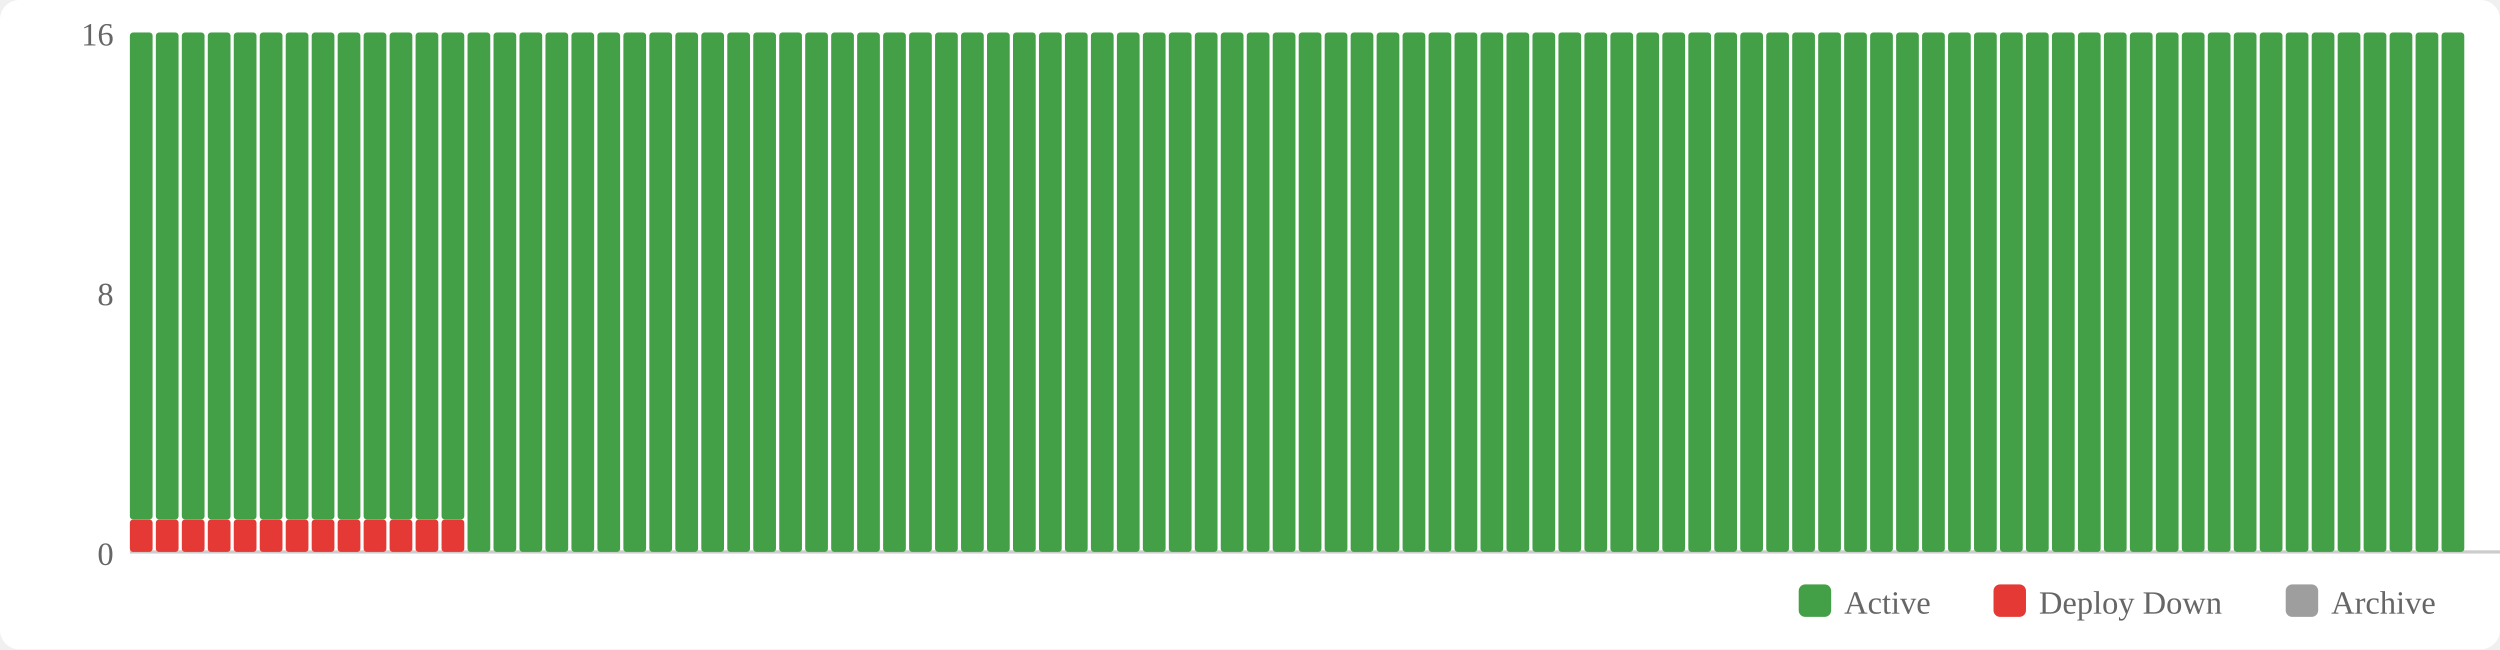
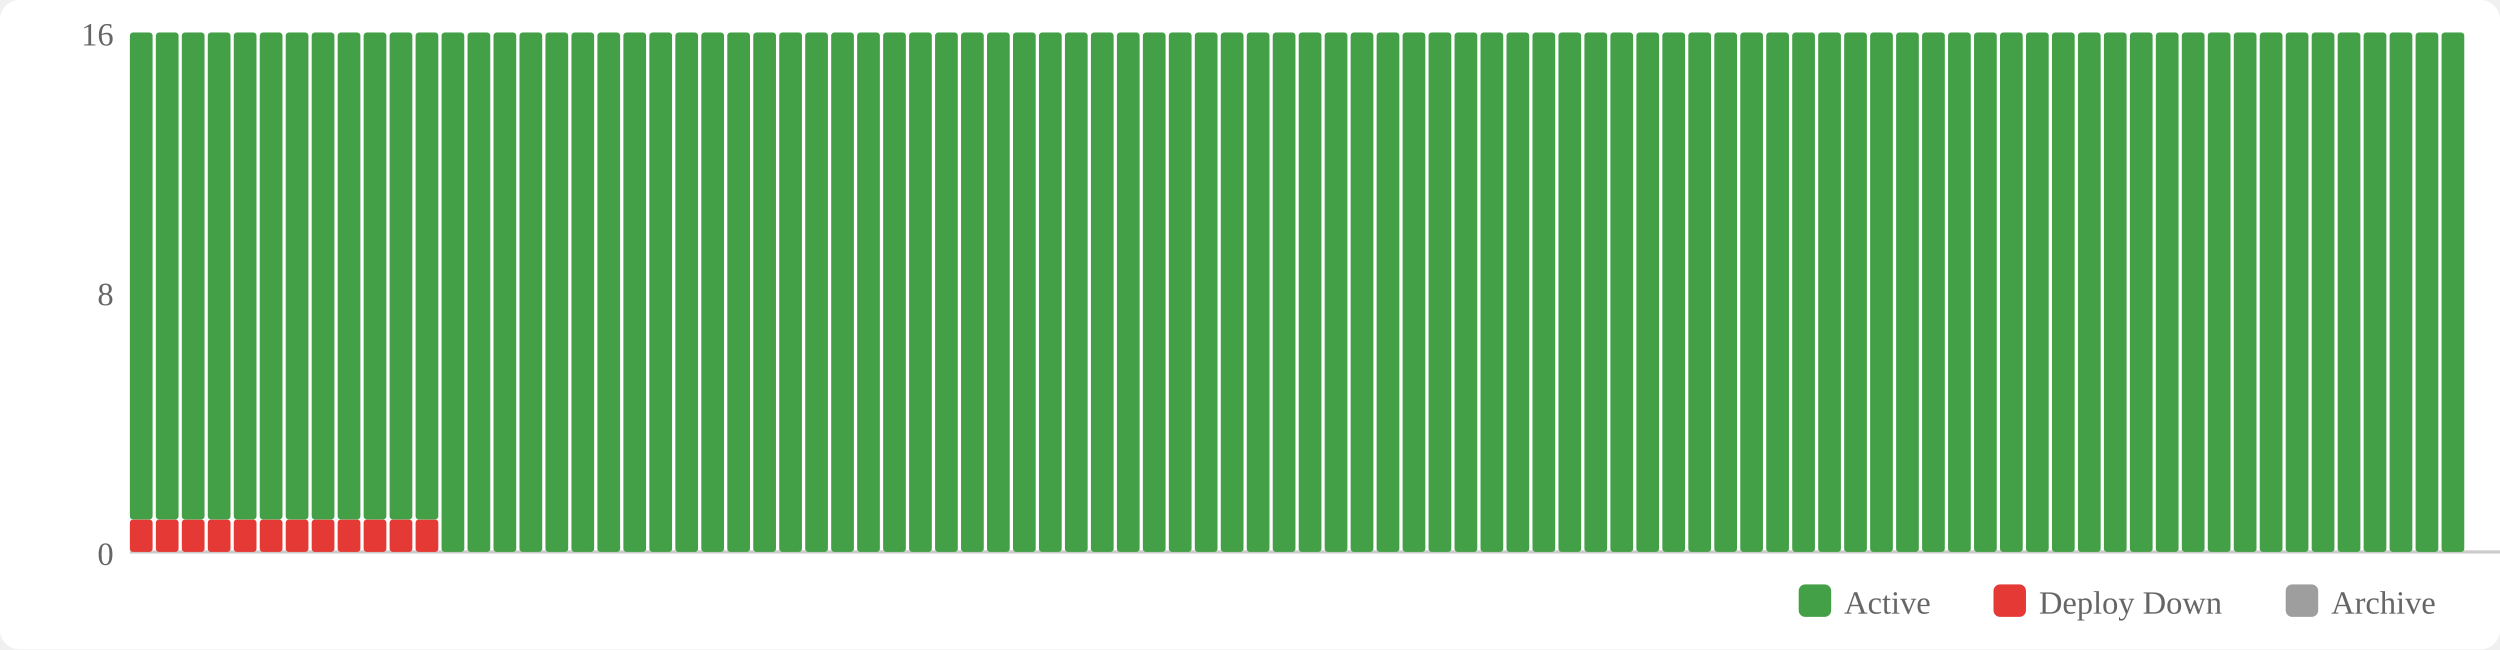
<svg xmlns="http://www.w3.org/2000/svg" width="770" height="200" viewBox="0 0 770 200">
  <rect width="770" height="200" fill="#fff" rx="6" />
  <rect x="554" y="180" width="10" height="10" fill="#43a047" rx="2" />
  <text x="568" y="189" font-size="10" fill="#666">Active</text>
  <rect x="614" y="180" width="10" height="10" fill="#e53935" rx="2" />
  <text x="628" y="189" font-size="10" fill="#666">Deploy Down</text>
  <rect x="704" y="180" width="10" height="10" fill="#9e9e9e" rx="2" />
  <text x="718" y="189" font-size="10" fill="#666">Archive</text>
  <text x="35" y="174" text-anchor="end" font-size="10" fill="#666">0</text>
  <text x="35" y="94" text-anchor="end" font-size="10" fill="#666">8</text>
  <text x="35" y="14" text-anchor="end" font-size="10" fill="#666">16</text>
  <line x1="40" y1="170" x2="770" y2="170" stroke="#ccc" stroke-width="1" />
  <rect x="40" y="160" width="7" height="10" fill="#e53935" rx="1" />
  <rect x="40" y="10" width="7" height="150" fill="#43a047" rx="1" />
  <rect x="48" y="160" width="7" height="10" fill="#e53935" rx="1" />
  <rect x="48" y="10" width="7" height="150" fill="#43a047" rx="1" />
  <rect x="56" y="160" width="7" height="10" fill="#e53935" rx="1" />
  <rect x="56" y="10" width="7" height="150" fill="#43a047" rx="1" />
  <rect x="64" y="160" width="7" height="10" fill="#e53935" rx="1" />
  <rect x="64" y="10" width="7" height="150" fill="#43a047" rx="1" />
  <rect x="72" y="160" width="7" height="10" fill="#e53935" rx="1" />
  <rect x="72" y="10" width="7" height="150" fill="#43a047" rx="1" />
  <rect x="80" y="160" width="7" height="10" fill="#e53935" rx="1" />
  <rect x="80" y="10" width="7" height="150" fill="#43a047" rx="1" />
  <rect x="88" y="160" width="7" height="10" fill="#e53935" rx="1" />
  <rect x="88" y="10" width="7" height="150" fill="#43a047" rx="1" />
  <rect x="96" y="160" width="7" height="10" fill="#e53935" rx="1" />
  <rect x="96" y="10" width="7" height="150" fill="#43a047" rx="1" />
  <rect x="104" y="160" width="7" height="10" fill="#e53935" rx="1" />
  <rect x="104" y="10" width="7" height="150" fill="#43a047" rx="1" />
  <rect x="112" y="160" width="7" height="10" fill="#e53935" rx="1" />
  <rect x="112" y="10" width="7" height="150" fill="#43a047" rx="1" />
  <rect x="120" y="160" width="7" height="10" fill="#e53935" rx="1" />
  <rect x="120" y="10" width="7" height="150" fill="#43a047" rx="1" />
  <rect x="128" y="160" width="7" height="10" fill="#e53935" rx="1" />
  <rect x="128" y="10" width="7" height="150" fill="#43a047" rx="1" />
-   <rect x="136" y="160" width="7" height="10" fill="#e53935" rx="1" />
-   <rect x="136" y="10" width="7" height="150" fill="#43a047" rx="1" />
+   <rect x="136" y="10" width="7" height="160" fill="#43a047" rx="1" />
  <rect x="144" y="10" width="7" height="160" fill="#43a047" rx="1" />
  <rect x="152" y="10" width="7" height="160" fill="#43a047" rx="1" />
  <rect x="160" y="10" width="7" height="160" fill="#43a047" rx="1" />
  <rect x="168" y="10" width="7" height="160" fill="#43a047" rx="1" />
  <rect x="176" y="10" width="7" height="160" fill="#43a047" rx="1" />
  <rect x="184" y="10" width="7" height="160" fill="#43a047" rx="1" />
  <rect x="192" y="10" width="7" height="160" fill="#43a047" rx="1" />
  <rect x="200" y="10" width="7" height="160" fill="#43a047" rx="1" />
  <rect x="208" y="10" width="7" height="160" fill="#43a047" rx="1" />
  <rect x="216" y="10" width="7" height="160" fill="#43a047" rx="1" />
  <rect x="224" y="10" width="7" height="160" fill="#43a047" rx="1" />
  <rect x="232" y="10" width="7" height="160" fill="#43a047" rx="1" />
  <rect x="240" y="10" width="7" height="160" fill="#43a047" rx="1" />
  <rect x="248" y="10" width="7" height="160" fill="#43a047" rx="1" />
  <rect x="256" y="10" width="7" height="160" fill="#43a047" rx="1" />
  <rect x="264" y="10" width="7" height="160" fill="#43a047" rx="1" />
  <rect x="272" y="10" width="7" height="160" fill="#43a047" rx="1" />
  <rect x="280" y="10" width="7" height="160" fill="#43a047" rx="1" />
  <rect x="288" y="10" width="7" height="160" fill="#43a047" rx="1" />
  <rect x="296" y="10" width="7" height="160" fill="#43a047" rx="1" />
  <rect x="304" y="10" width="7" height="160" fill="#43a047" rx="1" />
  <rect x="312" y="10" width="7" height="160" fill="#43a047" rx="1" />
  <rect x="320" y="10" width="7" height="160" fill="#43a047" rx="1" />
  <rect x="328" y="10" width="7" height="160" fill="#43a047" rx="1" />
  <rect x="336" y="10" width="7" height="160" fill="#43a047" rx="1" />
  <rect x="344" y="10" width="7" height="160" fill="#43a047" rx="1" />
  <rect x="352" y="10" width="7" height="160" fill="#43a047" rx="1" />
  <rect x="360" y="10" width="7" height="160" fill="#43a047" rx="1" />
  <rect x="368" y="10" width="7" height="160" fill="#43a047" rx="1" />
  <rect x="376" y="10" width="7" height="160" fill="#43a047" rx="1" />
  <rect x="384" y="10" width="7" height="160" fill="#43a047" rx="1" />
  <rect x="392" y="10" width="7" height="160" fill="#43a047" rx="1" />
  <rect x="400" y="10" width="7" height="160" fill="#43a047" rx="1" />
  <rect x="408" y="10" width="7" height="160" fill="#43a047" rx="1" />
  <rect x="416" y="10" width="7" height="160" fill="#43a047" rx="1" />
  <rect x="424" y="10" width="7" height="160" fill="#43a047" rx="1" />
  <rect x="432" y="10" width="7" height="160" fill="#43a047" rx="1" />
  <rect x="440" y="10" width="7" height="160" fill="#43a047" rx="1" />
  <rect x="448" y="10" width="7" height="160" fill="#43a047" rx="1" />
  <rect x="456" y="10" width="7" height="160" fill="#43a047" rx="1" />
  <rect x="464" y="10" width="7" height="160" fill="#43a047" rx="1" />
  <rect x="472" y="10" width="7" height="160" fill="#43a047" rx="1" />
  <rect x="480" y="10" width="7" height="160" fill="#43a047" rx="1" />
  <rect x="488" y="10" width="7" height="160" fill="#43a047" rx="1" />
  <rect x="496" y="10" width="7" height="160" fill="#43a047" rx="1" />
  <rect x="504" y="10" width="7" height="160" fill="#43a047" rx="1" />
  <rect x="512" y="10" width="7" height="160" fill="#43a047" rx="1" />
  <rect x="520" y="10" width="7" height="160" fill="#43a047" rx="1" />
  <rect x="528" y="10" width="7" height="160" fill="#43a047" rx="1" />
  <rect x="536" y="10" width="7" height="160" fill="#43a047" rx="1" />
  <rect x="544" y="10" width="7" height="160" fill="#43a047" rx="1" />
  <rect x="552" y="10" width="7" height="160" fill="#43a047" rx="1" />
  <rect x="560" y="10" width="7" height="160" fill="#43a047" rx="1" />
  <rect x="568" y="10" width="7" height="160" fill="#43a047" rx="1" />
  <rect x="576" y="10" width="7" height="160" fill="#43a047" rx="1" />
  <rect x="584" y="10" width="7" height="160" fill="#43a047" rx="1" />
  <rect x="592" y="10" width="7" height="160" fill="#43a047" rx="1" />
  <rect x="600" y="10" width="7" height="160" fill="#43a047" rx="1" />
  <rect x="608" y="10" width="7" height="160" fill="#43a047" rx="1" />
  <rect x="616" y="10" width="7" height="160" fill="#43a047" rx="1" />
  <rect x="624" y="10" width="7" height="160" fill="#43a047" rx="1" />
  <rect x="632" y="10" width="7" height="160" fill="#43a047" rx="1" />
  <rect x="640" y="10" width="7" height="160" fill="#43a047" rx="1" />
  <rect x="648" y="10" width="7" height="160" fill="#43a047" rx="1" />
  <rect x="656" y="10" width="7" height="160" fill="#43a047" rx="1" />
  <rect x="664" y="10" width="7" height="160" fill="#43a047" rx="1" />
  <rect x="672" y="10" width="7" height="160" fill="#43a047" rx="1" />
  <rect x="680" y="10" width="7" height="160" fill="#43a047" rx="1" />
  <rect x="688" y="10" width="7" height="160" fill="#43a047" rx="1" />
  <rect x="696" y="10" width="7" height="160" fill="#43a047" rx="1" />
  <rect x="704" y="10" width="7" height="160" fill="#43a047" rx="1" />
  <rect x="712" y="10" width="7" height="160" fill="#43a047" rx="1" />
  <rect x="720" y="10" width="7" height="160" fill="#43a047" rx="1" />
  <rect x="728" y="10" width="7" height="160" fill="#43a047" rx="1" />
  <rect x="736" y="10" width="7" height="160" fill="#43a047" rx="1" />
  <rect x="744" y="10" width="7" height="160" fill="#43a047" rx="1" />
  <rect x="752" y="10" width="7" height="160" fill="#43a047" rx="1" />
</svg>
